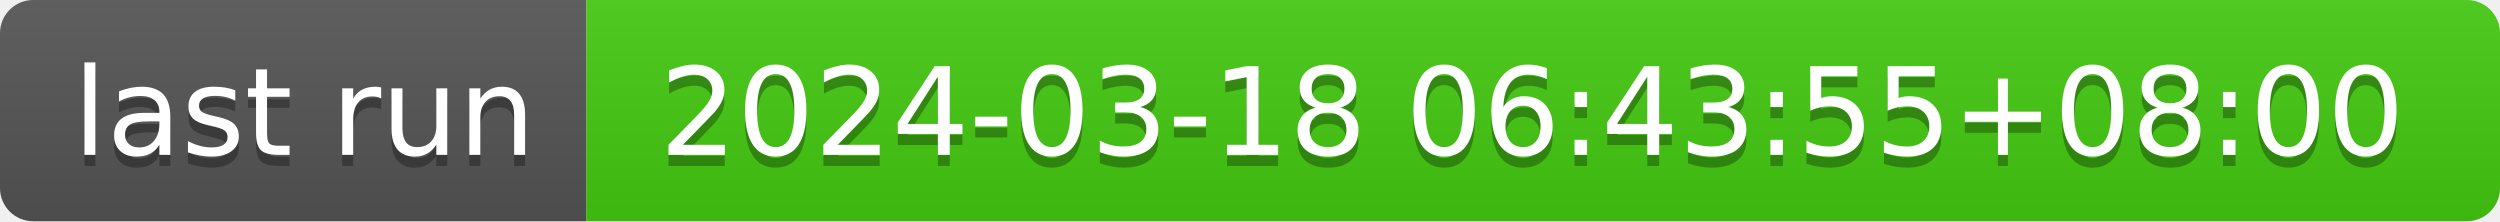
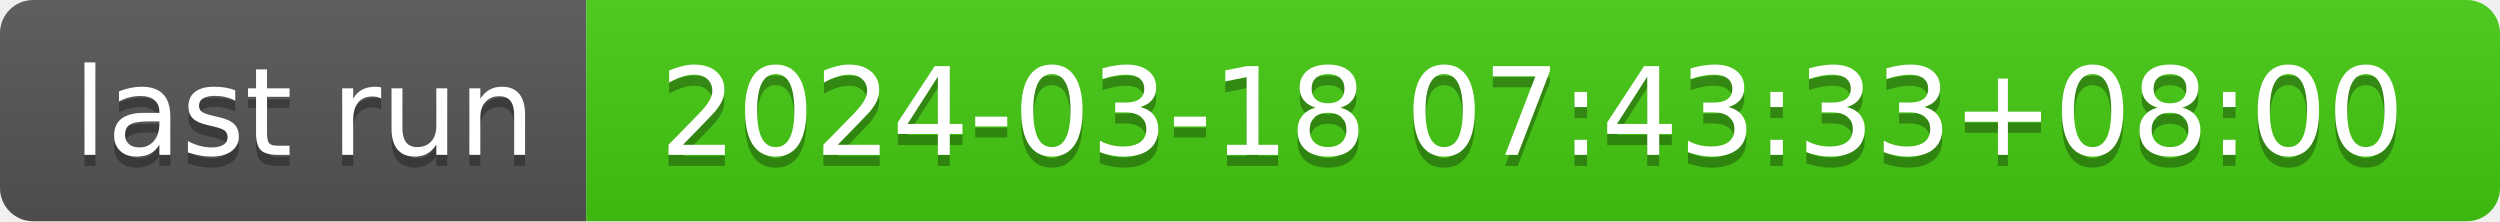
- <svg xmlns="http://www.w3.org/2000/svg" width="226" height="20" role="img" aria-label="last run: 2024-03-18 06:43:55+08:00">
+ <svg xmlns="http://www.w3.org/2000/svg" width="226" height="20" role="img" aria-label="last run: 2024-03-18 07:43:33+08:00">
  <linearGradient id="s" x2="0" y2="100%">
    <stop offset="0" stop-color="#bbb" stop-opacity=".1" />
    <stop offset="1" stop-opacity=".1" />
  </linearGradient>
  <clipPath id="r">
    <rect width="226" height="20" rx="3" fill="#fff" />
  </clipPath>
  <g clip-path="url(#r)">
    <rect width="53" height="20" fill="#555" />
    <rect x="53" width="173" height="20" fill="#4c1" />
    <rect width="226" height="20" fill="url(#s)" />
  </g>
  <g fill="#fff" text-anchor="middle" font-family="Verdana,Geneva,DejaVu Sans,sans-serif" text-rendering="geometricPrecision" font-size="110">
    <text aria-hidden="true" x="275" y="150" fill="#010101" fill-opacity=".3" transform="scale(.1)" textLength="430">last run</text>
    <text x="275" y="140" transform="scale(.1)" fill="#fff" textLength="430">last run</text>
-     <text aria-hidden="true" x="1385" y="150" fill="#010101" fill-opacity=".3" transform="scale(.1)" textLength="1630">2024-03-18 06:43:55+08:00</text>
-     <text x="1385" y="140" transform="scale(.1)" fill="#fff" textLength="1630">2024-03-18 06:43:55+08:00</text>
+     <text aria-hidden="true" x="1385" y="150" fill="#010101" fill-opacity=".3" transform="scale(.1)" textLength="1630">2024-03-18 07:43:33+08:00</text>
+     <text x="1385" y="140" transform="scale(.1)" fill="#fff" textLength="1630">2024-03-18 07:43:33+08:00</text>
  </g>
</svg>
